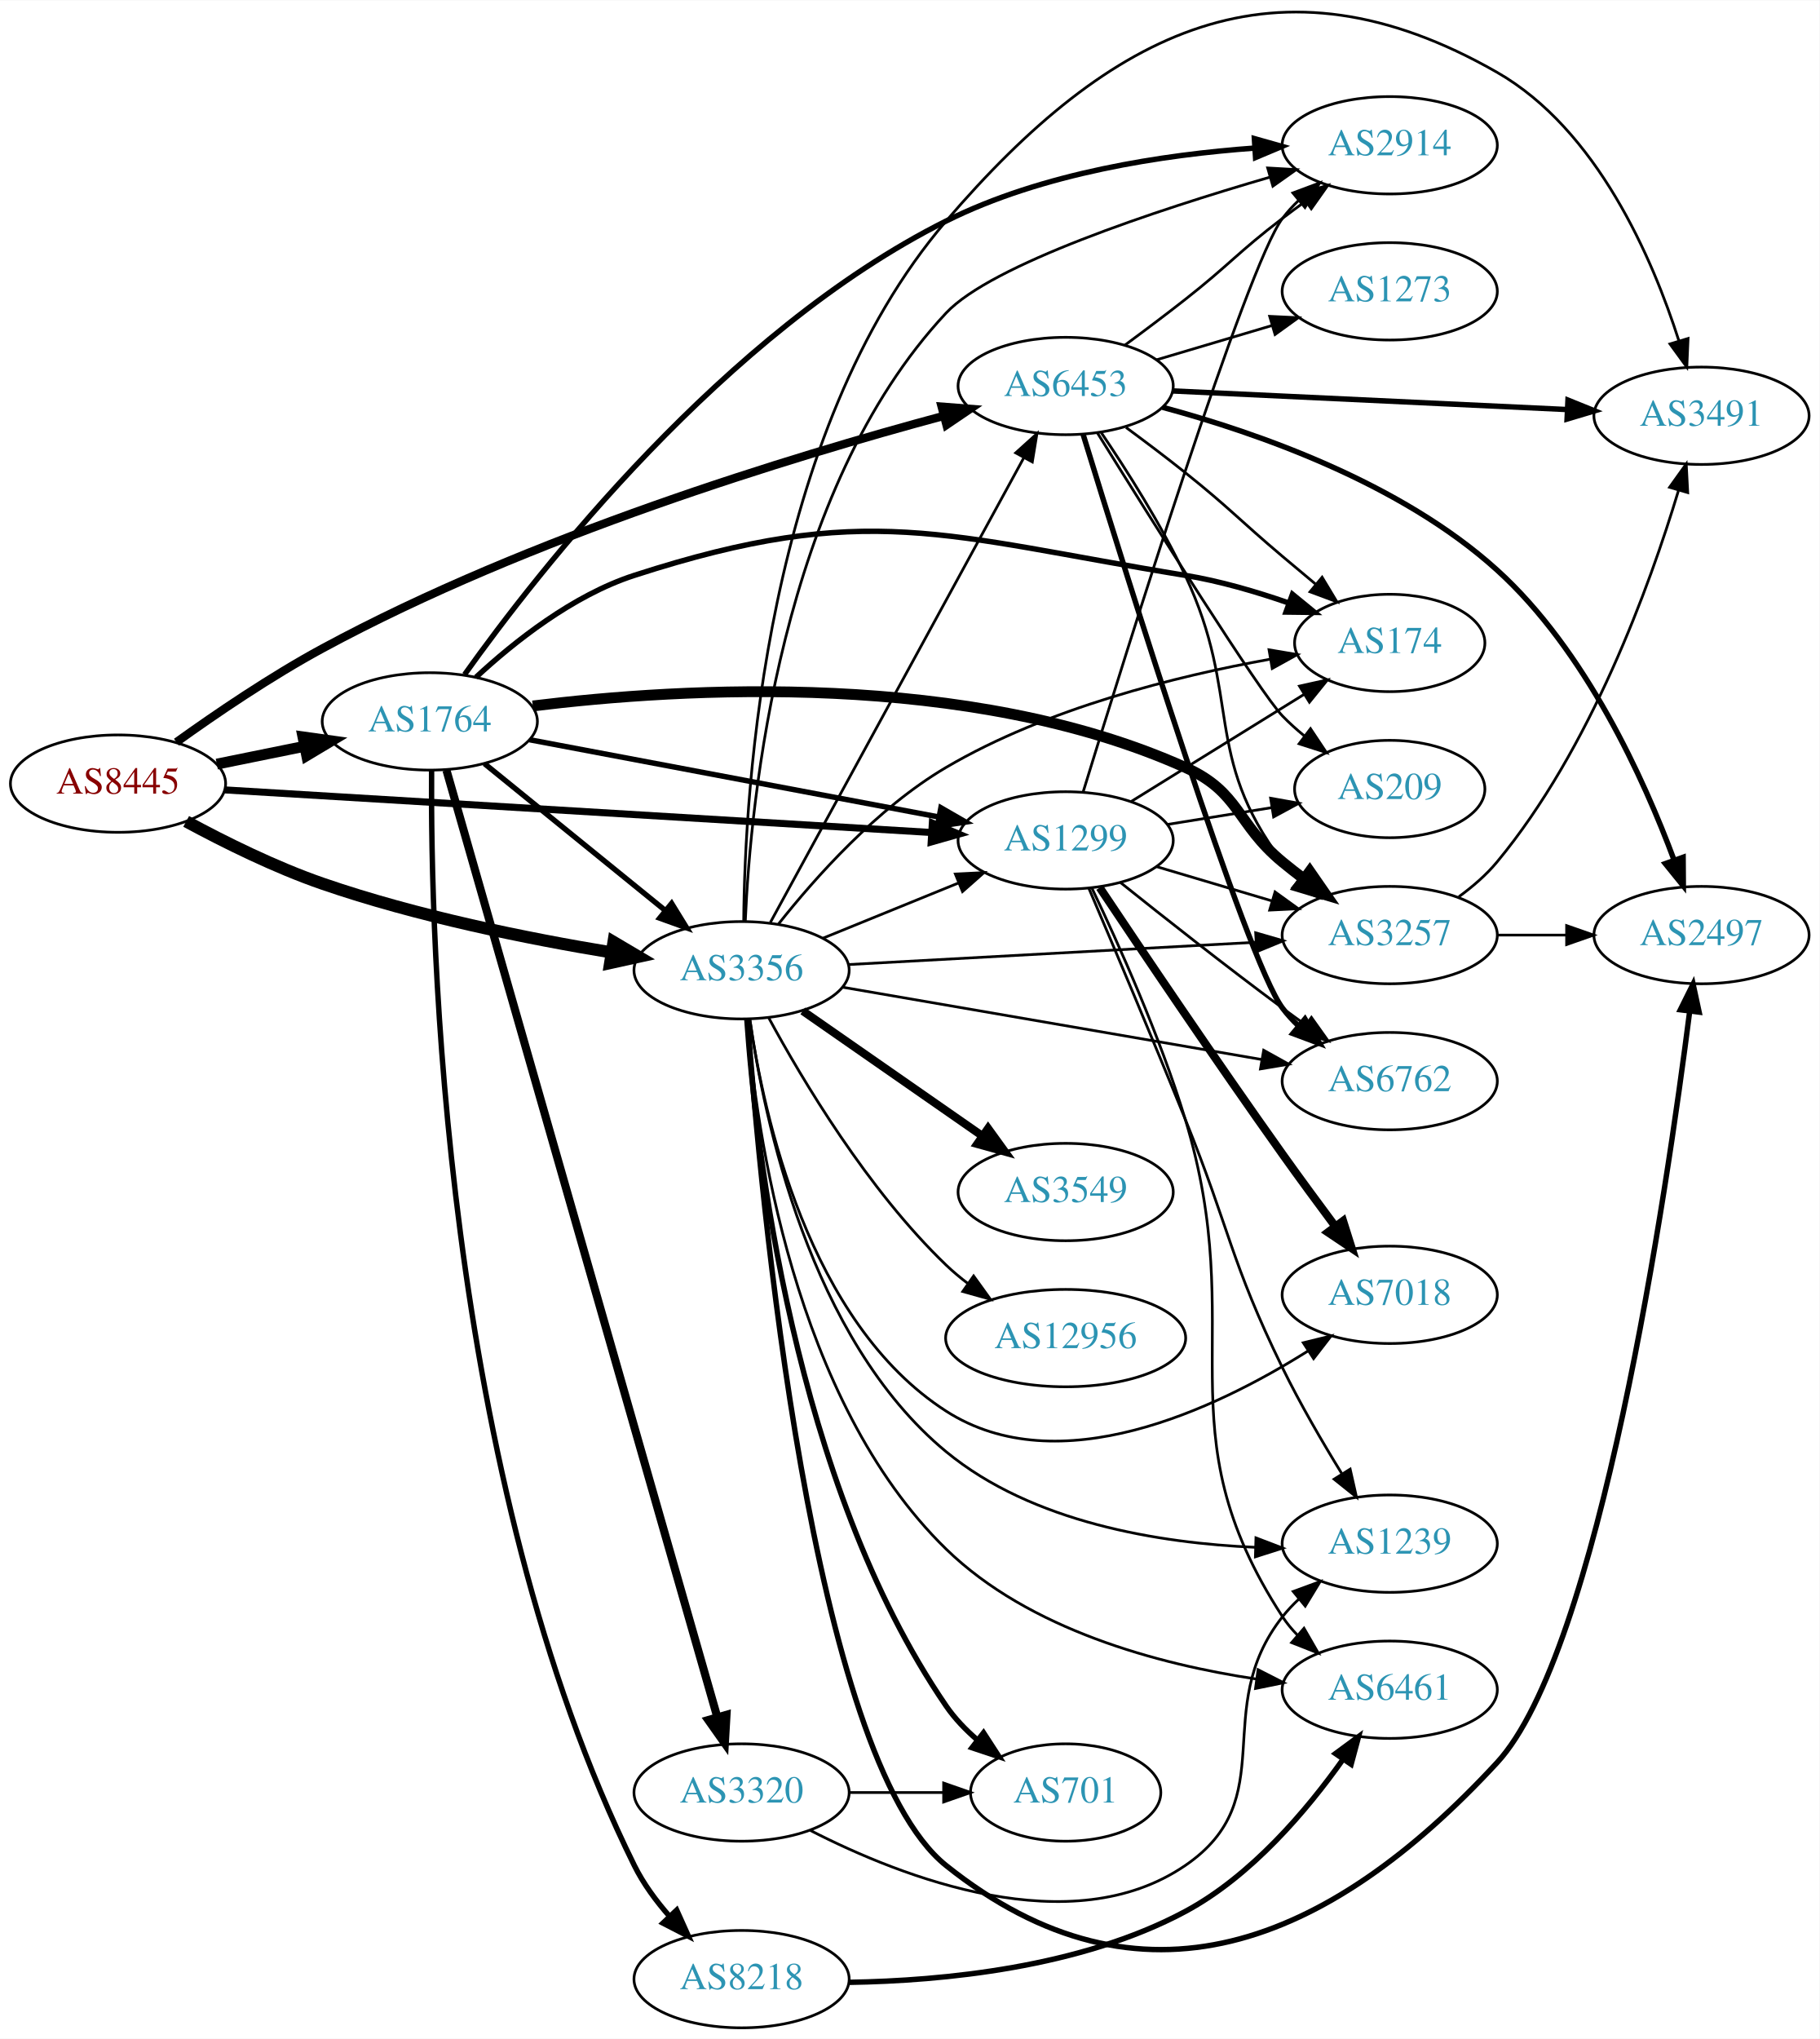
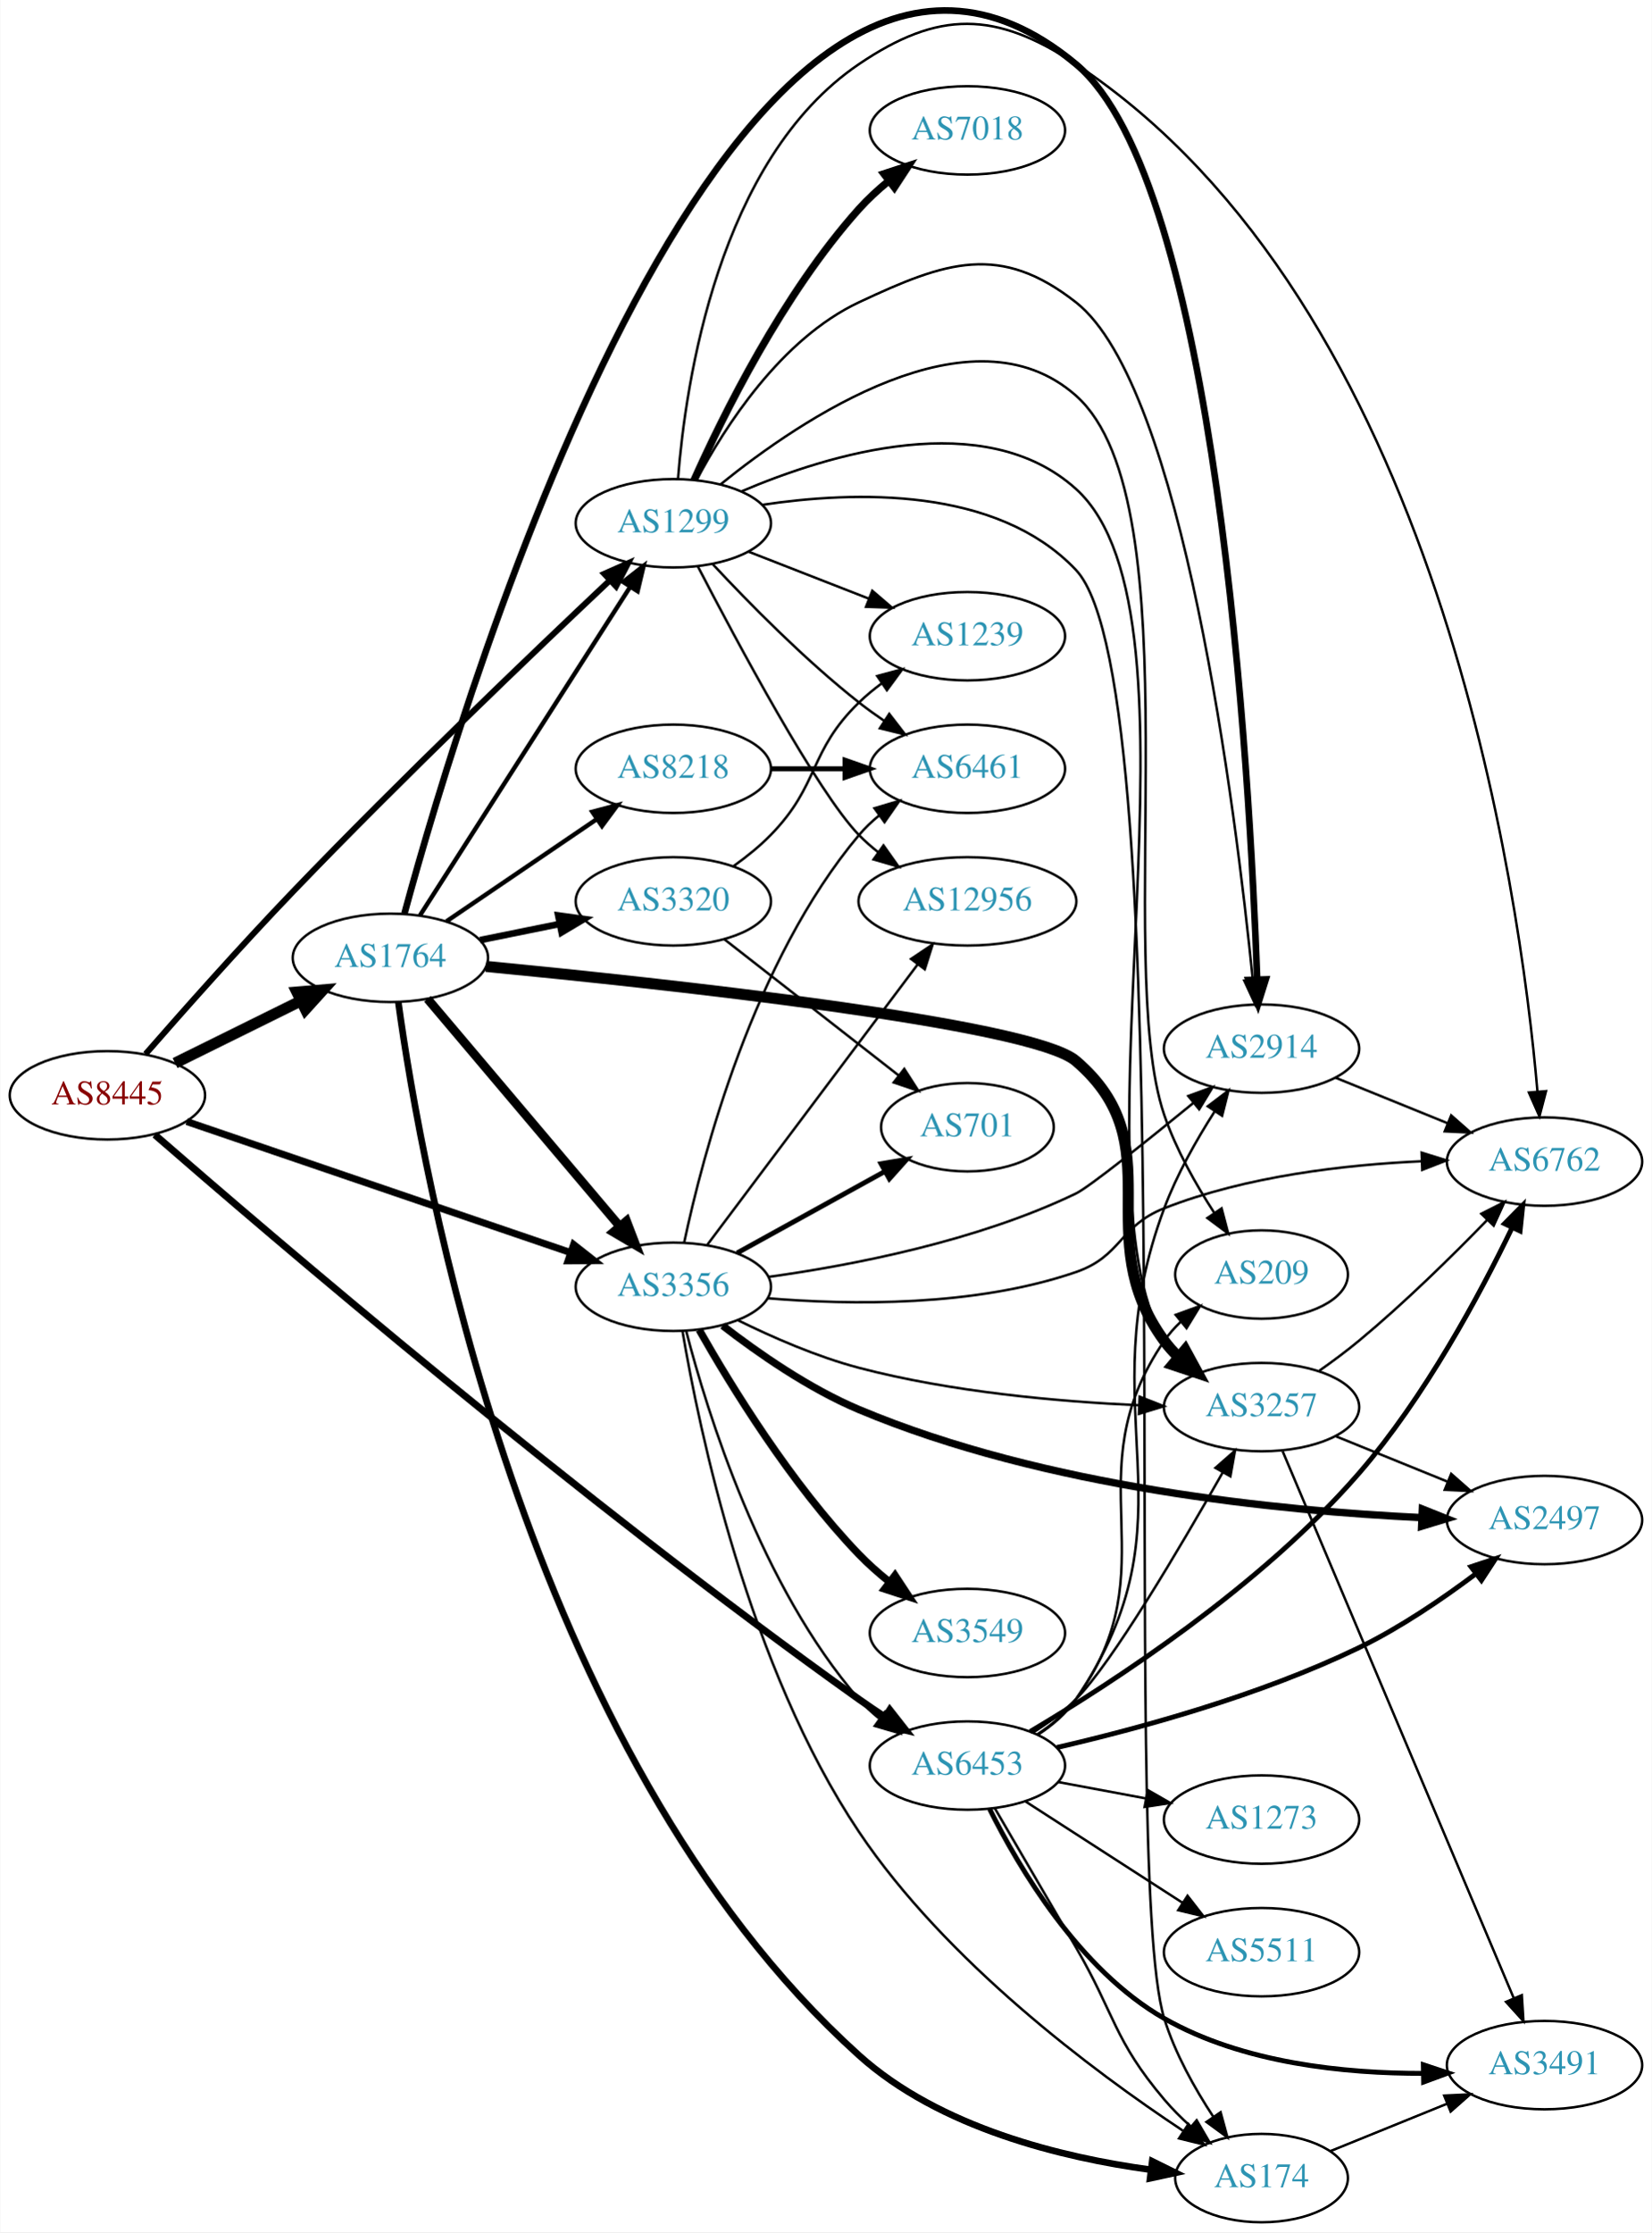
- <svg xmlns="http://www.w3.org/2000/svg" xmlns:xlink="http://www.w3.org/1999/xlink" width="673pt" height="754pt" viewBox="0.00 0.00 672.86 753.59">
-   <g id="graph0" class="graph" transform="scale(1 1) rotate(0) translate(4 749.588)">
-     <polygon fill="white" stroke="none" points="-4,4 -4,-749.588 668.857,-749.588 668.857,4 -4,4" />
+ <svg xmlns="http://www.w3.org/2000/svg" xmlns:xlink="http://www.w3.org/1999/xlink" width="673pt" height="909pt" viewBox="0.00 0.00 672.86 909.11">
+   <g id="graph0" class="graph" transform="scale(1 1) rotate(0) translate(4 905.108)">
+     <polygon fill="white" stroke="none" points="-4,4 -4,-905.108 668.857,-905.108 668.857,4 -4,4" />
    <g id="node1" class="node">
      <g id="a_node1">
        <a xlink:href="/asn/8445" xlink:title="AS8445 ~ SALZBURG-AG-AS [AT]">
-           <ellipse fill="#ffffff" stroke="black" cx="39.647" cy="-460" rx="39.794" ry="18" />
-           <text text-anchor="middle" x="39.647" y="-456.3" font-family="Times,serif" font-size="14.00" fill="#880000">AS8445</text>
+           <ellipse fill="#ffffff" stroke="black" cx="39.647" cy="-459" rx="39.794" ry="18" />
+           <text text-anchor="middle" x="39.647" y="-455.3" font-family="Times,serif" font-size="14.00" fill="#880000">AS8445</text>
        </a>
      </g>
    </g>
    <g id="node2" class="node">
      <g id="a_node2">
        <a xlink:href="/asn/1299" xlink:title="AS1299 ~ Telia Carrier [EU]">
-           <ellipse fill="#ffffff" stroke="black" cx="390.075" cy="-439" rx="39.794" ry="18" />
-           <text text-anchor="middle" x="390.075" y="-435.3" font-family="Times,serif" font-size="14.00" fill="#2c94b3">AS1299</text>
+           <ellipse fill="#ffffff" stroke="black" cx="270.232" cy="-692" rx="39.794" ry="18" />
+           <text text-anchor="middle" x="270.232" y="-688.3" font-family="Times,serif" font-size="14.00" fill="#2c94b3">AS1299</text>
        </a>
      </g>
    </g>
    <g id="edge1" class="edge">
-       <path fill="none" stroke="black" stroke-width="2.605" d="M79.266,-457.672C143.055,-453.828 270.317,-446.158 340.248,-441.943" />
-       <polygon fill="black" stroke="black" stroke-width="2.605" points="340.777,-445.417 350.549,-441.322 340.356,-438.43 340.777,-445.417" />
+       <path fill="none" stroke="black" stroke-width="2.455" d="M55.202,-475.829C70.022,-492.808 93.809,-519.64 115.293,-542 159.623,-588.139 213.631,-639.765 244.464,-668.828" />
+       <polygon fill="black" stroke="black" stroke-width="2.455" points="242.102,-671.411 251.784,-675.714 246.898,-666.313 242.102,-671.411" />
    </g>
    <g id="node3" class="node">
      <g id="a_node3">
        <a xlink:href="/asn/1764" xlink:title="AS1764 ~ NEXTLAYER-AS [AT]">
-           <ellipse fill="#ffffff" stroke="black" cx="154.939" cy="-483" rx="39.794" ry="18" />
-           <text text-anchor="middle" x="154.939" y="-479.3" font-family="Times,serif" font-size="14.00" fill="#2c94b3">AS1764</text>
+           <ellipse fill="#ffffff" stroke="black" cx="154.939" cy="-515" rx="39.794" ry="18" />
+           <text text-anchor="middle" x="154.939" y="-511.3" font-family="Times,serif" font-size="14.00" fill="#2c94b3">AS1764</text>
        </a>
      </g>
    </g>
    <g id="edge2" class="edge">
-       <path fill="none" stroke="black" stroke-width="4.026" d="M76.182,-467.214C86.411,-469.291 97.711,-471.585 108.454,-473.766" />
-       <polygon fill="black" stroke="black" stroke-width="4.026" points="108.029,-477.274 118.53,-475.811 109.431,-470.369 108.029,-477.274" />
+       <path fill="none" stroke="black" stroke-width="4.5" d="M67.209,-472.13C82.407,-479.642 101.677,-489.167 118.191,-497.33" />
+       <polygon fill="black" stroke="black" stroke-width="4.5" points="116.834,-501.051 127.544,-501.953 120.324,-493.992 116.834,-501.051" />
    </g>
    <g id="node4" class="node">
      <g id="a_node4">
        <a xlink:href="/asn/3356" xlink:title="AS3356 ~ Level 3 Parent, LLC [US]">
-           <ellipse fill="#ffffff" stroke="black" cx="270.232" cy="-391" rx="39.794" ry="18" />
-           <text text-anchor="middle" x="270.232" y="-387.3" font-family="Times,serif" font-size="14.00" fill="#2c94b3">AS3356</text>
+           <ellipse fill="#ffffff" stroke="black" cx="270.232" cy="-381" rx="39.794" ry="18" />
+           <text text-anchor="middle" x="270.232" y="-377.3" font-family="Times,serif" font-size="14.00" fill="#2c94b3">AS3356</text>
        </a>
      </g>
    </g>
    <g id="edge3" class="edge">
-       <path fill="none" stroke="black" stroke-width="4.5" d="M64.845,-446.033C79.132,-438.294 97.793,-429.044 115.293,-423 150.18,-410.95 191.159,-402.702 222.062,-397.601" />
-       <polygon fill="black" stroke="black" stroke-width="4.5" points="222.88,-401.458 232.133,-395.991 221.637,-393.682 222.88,-401.458" />
+       <path fill="none" stroke="black" stroke-width="2.864" d="M71.951,-448.318C112.533,-434.47 183.402,-410.288 228.238,-394.988" />
+       <polygon fill="black" stroke="black" stroke-width="2.864" points="229.606,-398.22 237.94,-391.678 227.345,-391.595 229.606,-398.22" />
    </g>
    <g id="node5" class="node">
      <g id="a_node5">
        <a xlink:href="/asn/6453" xlink:title="AS6453 ~ TATA COMMUNICATIONS (AMERICA) INC [US]">
-           <ellipse fill="#ffffff" stroke="black" cx="390.075" cy="-607" rx="39.794" ry="18" />
-           <text text-anchor="middle" x="390.075" y="-603.3" font-family="Times,serif" font-size="14.00" fill="#2c94b3">AS6453</text>
+           <ellipse fill="#ffffff" stroke="black" cx="390.075" cy="-186" rx="39.794" ry="18" />
+           <text text-anchor="middle" x="390.075" y="-182.3" font-family="Times,serif" font-size="14.00" fill="#2c94b3">AS6453</text>
        </a>
      </g>
    </g>
    <g id="edge4" class="edge">
-       <path fill="none" stroke="black" stroke-width="3.079" d="M61.222,-475.319C75.856,-485.827 96.225,-499.681 115.293,-510 191.697,-551.346 289.256,-580.973 344.896,-595.928" />
-       <polygon fill="black" stroke="black" stroke-width="3.079" points="344.22,-599.37 354.783,-598.55 346.014,-592.604 344.22,-599.37" />
+       <path fill="none" stroke="black" stroke-width="2.864" d="M58.967,-442.936C105.477,-402.448 232.48,-293.699 345.879,-213 349.283,-210.577 352.903,-208.129 356.542,-205.747" />
+       <polygon fill="black" stroke="black" stroke-width="2.864" points="358.437,-208.69 364.976,-200.354 354.665,-202.792 358.437,-208.69" />
    </g>
    <g id="node6" class="node">
      <g id="a_node6">
-         <a xlink:href="/asn/3257" xlink:title="AS3257 ~ GTT [DE]">
-           <ellipse fill="#ffffff" stroke="black" cx="509.918" cy="-404" rx="39.794" ry="18" />
-           <text text-anchor="middle" x="509.918" y="-400.3" font-family="Times,serif" font-size="14.00" fill="#2c94b3">AS3257</text>
+         <a xlink:href="/asn/6762" xlink:title="AS6762 ~ TELECOM ITALIA SPARKLE S.p.A. [IT]">
+           <ellipse fill="#ffffff" stroke="black" cx="625.21" cy="-432" rx="39.794" ry="18" />
+           <text text-anchor="middle" x="625.21" y="-428.3" font-family="Times,serif" font-size="14.00" fill="#2c94b3">AS6762</text>
        </a>
      </g>
    </g>
    <g id="edge5" class="edge">
-       <path fill="none" stroke="black" d="M423.588,-429.343C436.745,-425.436 452.117,-420.87 466.161,-416.699" />
-       <polygon fill="black" stroke="black" points="467.512,-419.949 476.102,-413.747 465.519,-413.239 467.512,-419.949" />
+       <path fill="none" stroke="black" d="M272.144,-710.173C275.194,-749.086 288.435,-840.079 345.879,-879 378.402,-901.036 401.507,-900.677 434.271,-879 581.995,-781.264 615.176,-542.941 622.328,-460.567" />
+       <polygon fill="black" stroke="black" points="625.829,-460.69 623.141,-450.441 618.851,-460.129 625.829,-460.69" />
    </g>
    <g id="node7" class="node">
      <g id="a_node7">
-         <a xlink:href="/asn/2914" xlink:title="AS2914 ~ NTT America, Inc. [US]">
-           <ellipse fill="#ffffff" stroke="black" cx="509.918" cy="-696" rx="39.794" ry="18" />
-           <text text-anchor="middle" x="509.918" y="-692.3" font-family="Times,serif" font-size="14.00" fill="#2c94b3">AS2914</text>
+         <a xlink:href="/asn/7018" xlink:title="AS7018 ~ AT&amp;T Services, Inc. [US]">
+           <ellipse fill="#ffffff" stroke="black" cx="390.075" cy="-852" rx="39.794" ry="18" />
+           <text text-anchor="middle" x="390.075" y="-848.3" font-family="Times,serif" font-size="14.00" fill="#2c94b3">AS7018</text>
        </a>
      </g>
    </g>
    <g id="edge6" class="edge">
-       <path fill="none" stroke="black" d="M396.534,-456.895C412.18,-507.869 456.919,-651.3 470.271,-669 472.027,-671.328 474.043,-673.53 476.212,-675.598" />
-       <polygon fill="black" stroke="black" points="474.096,-678.39 484.023,-682.091 478.57,-673.007 474.096,-678.39" />
+       <path fill="none" stroke="black" stroke-width="3" d="M278.699,-709.592C290.358,-735.694 314.808,-785.321 345.879,-820 349.446,-823.982 353.58,-827.784 357.848,-831.287" />
+       <polygon fill="black" stroke="black" stroke-width="3" points="356.043,-834.313 366.107,-837.625 360.304,-828.76 356.043,-834.313" />
    </g>
    <g id="node8" class="node">
      <g id="a_node8">
-         <a xlink:href="/asn/7018" xlink:title="AS7018 ~ AT&amp;T Services, Inc. [US]">
-           <ellipse fill="#ffffff" stroke="black" cx="509.918" cy="-271" rx="39.794" ry="18" />
-           <text text-anchor="middle" x="509.918" y="-267.3" font-family="Times,serif" font-size="14.00" fill="#2c94b3">AS7018</text>
+         <a xlink:href="/asn/1239" xlink:title="AS1239 ~ Sprint [US]">
+           <ellipse fill="#ffffff" stroke="black" cx="390.075" cy="-646" rx="39.794" ry="18" />
+           <text text-anchor="middle" x="390.075" y="-642.3" font-family="Times,serif" font-size="14.00" fill="#2c94b3">AS1239</text>
        </a>
      </g>
    </g>
    <g id="edge7" class="edge">
-       <path fill="none" stroke="black" stroke-width="3" d="M402.668,-421.556C417.911,-398.726 445.65,-357.555 470.271,-323 476.537,-314.206 483.538,-304.695 489.842,-296.241" />
-       <polygon fill="black" stroke="black" stroke-width="3" points="492.667,-298.308 495.86,-288.206 487.064,-294.112 492.667,-298.308" />
+       <path fill="none" stroke="black" d="M300.969,-680.392C315.763,-674.618 333.84,-667.561 349.762,-661.346" />
+       <polygon fill="black" stroke="black" points="351.305,-664.501 359.348,-657.604 348.76,-657.98 351.305,-664.501" />
    </g>
    <g id="node9" class="node">
      <g id="a_node9">
-         <a xlink:href="/asn/1239" xlink:title="AS1239 ~ Sprint [US]">
-           <ellipse fill="#ffffff" stroke="black" cx="509.918" cy="-179" rx="39.794" ry="18" />
-           <text text-anchor="middle" x="509.918" y="-175.3" font-family="Times,serif" font-size="14.00" fill="#2c94b3">AS1239</text>
+         <a xlink:href="/asn/2914" xlink:title="AS2914 ~ NTT America, Inc. [US]">
+           <ellipse fill="#ffffff" stroke="black" cx="509.918" cy="-478" rx="39.794" ry="18" />
+           <text text-anchor="middle" x="509.918" y="-474.3" font-family="Times,serif" font-size="14.00" fill="#2c94b3">AS2914</text>
        </a>
      </g>
    </g>
    <g id="edge8" class="edge">
-       <path fill="none" stroke="black" d="M398.697,-421.191C407.432,-400.699 422.108,-366.012 434.271,-336 450.763,-295.307 450.987,-283.447 470.271,-244 476.732,-230.784 484.94,-216.685 492.129,-205.008" />
-       <polygon fill="black" stroke="black" points="495.287,-206.56 497.623,-196.225 489.352,-202.847 495.287,-206.56" />
+       <path fill="none" stroke="black" d="M279.661,-709.538C291.178,-731.216 314.093,-767.067 345.879,-782 381.436,-798.704 403.357,-806.242 434.271,-782 477.909,-747.781 499.41,-574.922 506.337,-506.217" />
+       <polygon fill="black" stroke="black" points="509.834,-506.414 507.324,-496.121 502.867,-505.733 509.834,-506.414" />
    </g>
    <g id="node10" class="node">
      <g id="a_node10">
-         <a xlink:href="/asn/6461" xlink:title="AS6461 ~ Zayo Bandwidth [US]">
-           <ellipse fill="#ffffff" stroke="black" cx="509.918" cy="-125" rx="39.794" ry="18" />
-           <text text-anchor="middle" x="509.918" y="-121.3" font-family="Times,serif" font-size="14.00" fill="#2c94b3">AS6461</text>
+         <a xlink:href="/asn/12956" xlink:title="AS12956 ~ TELXIUS [ES]">
+           <ellipse fill="#ffffff" stroke="black" cx="390.075" cy="-538" rx="44.393" ry="18" />
+           <text text-anchor="middle" x="390.075" y="-534.3" font-family="Times,serif" font-size="14.00" fill="#2c94b3">AS12956</text>
        </a>
      </g>
    </g>
    <g id="edge9" class="edge">
-       <path fill="none" stroke="black" d="M399.866,-421.179C409.525,-400.963 424.908,-366.797 434.271,-336 458.51,-256.275 424.808,-221.833 470.271,-152 471.862,-149.556 473.758,-147.27 475.845,-145.144" />
-       <polygon fill="black" stroke="black" points="478.213,-147.724 483.501,-138.542 473.642,-142.422 478.213,-147.724" />
+       <path fill="none" stroke="black" d="M280.18,-674.501C296.024,-643.935 328.935,-582.413 345.879,-565 348.296,-562.516 350.985,-560.16 353.806,-557.951" />
+       <polygon fill="black" stroke="black" points="355.871,-560.778 361.992,-552.13 351.814,-555.073 355.871,-560.778" />
    </g>
    <g id="node11" class="node">
      <g id="a_node11">
-         <a xlink:href="/asn/6762" xlink:title="AS6762 ~ TELECOM ITALIA SPARKLE S.p.A. [IT]">
-           <ellipse fill="#ffffff" stroke="black" cx="509.918" cy="-350" rx="39.794" ry="18" />
-           <text text-anchor="middle" x="509.918" y="-346.3" font-family="Times,serif" font-size="14.00" fill="#2c94b3">AS6762</text>
+         <a xlink:href="/asn/174" xlink:title="AS174 ~ Cogent Communications [US]">
+           <ellipse fill="#ffffff" stroke="black" cx="509.918" cy="-18" rx="35.194" ry="18" />
+           <text text-anchor="middle" x="509.918" y="-14.3" font-family="Times,serif" font-size="14.00" fill="#2c94b3">AS174</text>
        </a>
      </g>
    </g>
    <g id="edge10" class="edge">
-       <path fill="none" stroke="black" d="M410.375,-423.414C426.273,-410.692 449.496,-392.371 470.271,-377 473.053,-374.942 475.97,-372.827 478.902,-370.73" />
-       <polygon fill="black" stroke="black" points="480.959,-373.562 487.104,-364.932 476.918,-367.847 480.959,-373.562" />
+       <path fill="none" stroke="black" d="M306.479,-699.502C343.918,-705.184 402.049,-707.047 434.271,-673 479.416,-625.298 450.945,-145.77 470.271,-83 474.642,-68.802 482.7,-54.456 490.331,-42.866" />
+       <polygon fill="black" stroke="black" points="493.239,-44.814 496.015,-34.59 487.469,-40.851 493.239,-44.814" />
    </g>
    <g id="node12" class="node">
      <g id="a_node12">
-         <a xlink:href="/asn/174" xlink:title="AS174 ~ Cogent Communications [US]">
-           <ellipse fill="#ffffff" stroke="black" cx="509.918" cy="-512" rx="35.194" ry="18" />
-           <text text-anchor="middle" x="509.918" y="-508.3" font-family="Times,serif" font-size="14.00" fill="#2c94b3">AS174</text>
+         <a xlink:href="/asn/6461" xlink:title="AS6461 ~ Zayo Bandwidth [US]">
+           <ellipse fill="#ffffff" stroke="black" cx="390.075" cy="-592" rx="39.794" ry="18" />
+           <text text-anchor="middle" x="390.075" y="-588.3" font-family="Times,serif" font-size="14.00" fill="#2c94b3">AS6461</text>
        </a>
      </g>
    </g>
    <g id="edge11" class="edge">
-       <path fill="none" stroke="black" d="M414.357,-453.422C432.621,-464.737 458.205,-480.585 478.156,-492.944" />
-       <polygon fill="black" stroke="black" points="476.535,-496.057 486.88,-498.348 480.222,-490.107 476.535,-496.057" />
+       <path fill="none" stroke="black" d="M286.33,-675.288C300.795,-659.765 323.652,-636.481 345.879,-619 349.163,-616.417 352.707,-613.867 356.302,-611.427" />
+       <polygon fill="black" stroke="black" points="358.217,-614.357 364.687,-605.967 354.397,-608.491 358.217,-614.357" />
    </g>
    <g id="node13" class="node">
      <g id="a_node13">
-         <a xlink:href="/asn/209" xlink:title="AS209 ~ CenturyLink Communications, LLC [US]">
-           <ellipse fill="#ffffff" stroke="black" cx="509.918" cy="-458" rx="35.194" ry="18" />
-           <text text-anchor="middle" x="509.918" y="-454.3" font-family="Times,serif" font-size="14.00" fill="#2c94b3">AS209</text>
+         <a xlink:href="/asn/3257" xlink:title="AS3257 ~ GTT [DE]">
+           <ellipse fill="#ffffff" stroke="black" cx="509.918" cy="-332" rx="39.794" ry="18" />
+           <text text-anchor="middle" x="509.918" y="-328.3" font-family="Times,serif" font-size="14.00" fill="#2c94b3">AS3257</text>
        </a>
      </g>
    </g>
    <g id="edge12" class="edge">
-       <path fill="none" stroke="black" d="M427.715,-444.908C439.977,-446.885 453.749,-449.105 466.419,-451.148" />
-       <polygon fill="black" stroke="black" points="465.865,-454.604 476.295,-452.74 466.979,-447.693 465.865,-454.604" />
-     </g>
-     <g id="edge17" class="edge">
-       <path fill="none" stroke="black" stroke-width="2" d="M191.856,-476.221C232.5,-468.551 298.804,-456.037 343.171,-447.663" />
-       <polygon fill="black" stroke="black" stroke-width="2" points="343.94,-451.08 353.118,-445.786 342.642,-444.202 343.94,-451.08" />
-     </g>
-     <g id="edge19" class="edge">
-       <path fill="none" stroke="black" stroke-width="2" d="M175.158,-467.393C193.55,-452.458 221.469,-429.786 242.12,-413.017" />
-       <polygon fill="black" stroke="black" stroke-width="2" points="244.363,-415.704 249.92,-406.683 239.95,-410.27 244.363,-415.704" />
-     </g>
-     <g id="edge15" class="edge">
-       <path fill="none" stroke="black" stroke-width="4" d="M193.025,-488.714C248.292,-495.517 354.325,-501.872 434.271,-466 454.631,-456.865 453.068,-445.214 470.271,-431 472.795,-428.915 475.473,-426.822 478.197,-424.775" />
-       <polygon fill="black" stroke="black" stroke-width="4" points="480.357,-427.532 486.392,-418.824 476.244,-421.868 480.357,-427.532" />
-     </g>
-     <g id="edge13" class="edge">
-       <path fill="none" stroke="black" stroke-width="2" d="M167.81,-500.337C194.621,-537.966 263.949,-627.028 345.879,-668 381.495,-685.811 426.359,-692.542 460.004,-694.971" />
-       <polygon fill="black" stroke="black" stroke-width="2" points="459.866,-698.469 470.063,-695.594 460.299,-691.482 459.866,-698.469" />
-     </g>
-     <g id="edge18" class="edge">
-       <path fill="none" stroke="black" stroke-width="2" d="M171.995,-499.306C186.056,-512.34 207.76,-529.609 230.586,-537 316.711,-564.886 344.924,-551.564 434.271,-537 447.022,-534.921 460.535,-530.969 472.508,-526.81" />
-       <polygon fill="black" stroke="black" stroke-width="2" points="473.95,-530.01 482.152,-523.305 471.558,-523.431 473.95,-530.01" />
+       <path fill="none" stroke="black" d="M297.862,-704.926C333.641,-720.2 397.03,-739.577 434.271,-706 491.848,-654.087 430.934,-425.804 470.271,-359 471.751,-356.487 473.567,-354.151 475.597,-351.991" />
+       <polygon fill="black" stroke="black" points="477.969,-354.566 483.148,-345.324 473.335,-349.319 477.969,-354.566" />
    </g>
    <g id="node14" class="node">
      <g id="a_node14">
-         <a xlink:href="/asn/8218" xlink:title="AS8218 ~ legacy Neotelecoms [FR]">
-           <ellipse fill="#ffffff" stroke="black" cx="270.232" cy="-18" rx="39.794" ry="18" />
-           <text text-anchor="middle" x="270.232" y="-14.3" font-family="Times,serif" font-size="14.00" fill="#2c94b3">AS8218</text>
-         </a>
-       </g>
-     </g>
-     <g id="edge14" class="edge">
-       <path fill="none" stroke="black" stroke-width="2" d="M155.601,-464.985C155.17,-404.392 159.515,-203.717 230.586,-60 233.908,-53.283 238.639,-46.869 243.658,-41.166" />
-       <polygon fill="black" stroke="black" stroke-width="2" points="246.237,-43.533 250.575,-33.867 241.156,-38.718 246.237,-43.533" />
+         <a xlink:href="/asn/209" xlink:title="AS209 ~ CenturyLink Communications, LLC [US]">
+           <ellipse fill="#ffffff" stroke="black" cx="509.918" cy="-386" rx="35.194" ry="18" />
+           <text text-anchor="middle" x="509.918" y="-382.3" font-family="Times,serif" font-size="14.00" fill="#2c94b3">AS209</text>
+         </a>
+       </g>
+     </g>
+     <g id="edge13" class="edge">
+       <path fill="none" stroke="black" d="M289.465,-707.835C322.297,-734.395 391.88,-781.501 434.271,-744 483.405,-700.534 449.055,-513.075 470.271,-451 475.076,-436.942 483.183,-422.613 490.736,-410.998" />
+       <polygon fill="black" stroke="black" points="493.646,-412.942 496.339,-402.695 487.844,-409.026 493.646,-412.942" />
+     </g>
+     <g id="edge20" class="edge">
+       <path fill="none" stroke="black" stroke-width="1.8" d="M167.009,-532.294C186.976,-563.488 229.121,-629.333 252.581,-665.985" />
+       <polygon fill="black" stroke="black" stroke-width="1.8" points="249.779,-668.1 258.118,-674.636 255.675,-664.327 249.779,-668.1" />
+     </g>
+     <g id="edge18" class="edge">
+       <path fill="none" stroke="black" stroke-width="3.6" d="M170.059,-498.3C189.734,-475.029 225.538,-432.681 248.316,-405.739" />
+       <polygon fill="black" stroke="black" stroke-width="3.6" points="251.151,-407.807 254.935,-397.911 245.806,-403.287 251.151,-407.807" />
+     </g>
+     <g id="edge15" class="edge">
+       <path fill="none" stroke="black" stroke-width="2.7" d="M160.655,-532.974C184.452,-620.599 295.692,-994.163 434.271,-879 491.736,-831.245 505.184,-589.741 508.136,-506.359" />
+       <polygon fill="black" stroke="black" stroke-width="2.7" points="511.642,-506.226 508.473,-496.116 504.646,-505.996 511.642,-506.226" />
+     </g>
+     <g id="edge16" class="edge">
+       <path fill="none" stroke="black" stroke-width="2.7" d="M158.161,-496.973C167.407,-429.761 208.993,-191.313 345.879,-68 378.713,-38.422 428.686,-26.337 464.649,-21.402" />
+       <polygon fill="black" stroke="black" stroke-width="2.7" points="465.365,-24.84 474.86,-20.14 464.506,-17.893 465.365,-24.84" />
+     </g>
+     <g id="edge17" class="edge">
+       <path fill="none" stroke="black" stroke-width="4.5" d="M193.838,-511.513C265.705,-504.58 416.256,-488.401 434.271,-473 474.657,-438.473 438.821,-401.825 470.271,-359 471.997,-356.65 473.991,-354.431 476.145,-352.352" />
+       <polygon fill="black" stroke="black" stroke-width="4.5" points="478.787,-355.276 483.928,-345.838 473.732,-349.237 478.787,-355.276" />
    </g>
    <g id="node15" class="node">
      <g id="a_node15">
-         <a xlink:href="/asn/3320" xlink:title="AS3320 ~ DTAG [DE]">
-           <ellipse fill="#ffffff" stroke="black" cx="270.232" cy="-87" rx="39.794" ry="18" />
-           <text text-anchor="middle" x="270.232" y="-83.3" font-family="Times,serif" font-size="14.00" fill="#2c94b3">AS3320</text>
-         </a>
-       </g>
-     </g>
-     <g id="edge16" class="edge">
-       <path fill="none" stroke="black" stroke-width="3" d="M161.102,-464.956C179.128,-401.949 239.358,-191.423 261.218,-115.013" />
-       <polygon fill="black" stroke="black" stroke-width="3" points="264.654,-115.727 264.04,-105.15 257.924,-113.802 264.654,-115.727" />
-     </g>
-     <g id="edge27" class="edge">
-       <path fill="none" stroke="black" d="M300.362,-402.865C315.517,-409.038 334.241,-416.665 350.576,-423.318" />
-       <polygon fill="black" stroke="black" points="349.291,-426.574 359.872,-427.105 351.931,-420.091 349.291,-426.574" />
-     </g>
-     <g id="edge36" class="edge">
-       <path fill="none" stroke="black" d="M280.876,-408.676C301.557,-446.584 350.27,-535.873 374.649,-580.559" />
-       <polygon fill="black" stroke="black" points="371.602,-582.28 379.463,-589.383 377.747,-578.928 371.602,-582.28" />
-     </g>
-     <g id="edge35" class="edge">
-       <path fill="none" stroke="black" d="M309.685,-393.103C350.762,-395.35 415.963,-398.916 460.508,-401.352" />
-       <polygon fill="black" stroke="black" points="460.344,-404.848 470.52,-401.9 460.727,-397.859 460.344,-404.848" />
-     </g>
-     <g id="edge26" class="edge">
-       <path fill="none" stroke="black" d="M271.616,-409.198C273.527,-453.564 284.482,-568.453 345.879,-634 362.601,-651.852 423.144,-671.863 465.543,-684.199" />
-       <polygon fill="black" stroke="black" points="464.78,-687.621 475.358,-687.013 466.71,-680.892 464.78,-687.621" />
-     </g>
-     <g id="edge34" class="edge">
-       <path fill="none" stroke="black" d="M273.266,-372.96C278.312,-337.803 294.934,-260.703 345.879,-228 387.488,-201.29 445.165,-228.545 479.594,-250.181" />
-       <polygon fill="black" stroke="black" points="477.947,-253.286 488.238,-255.804 481.764,-247.418 477.947,-253.286" />
-     </g>
-     <g id="edge28" class="edge">
-       <path fill="none" stroke="black" d="M273.301,-372.859C278.457,-336.511 295.338,-254.683 345.879,-213 377.754,-186.711 424.842,-179.177 460.229,-177.651" />
-       <polygon fill="black" stroke="black" points="460.444,-181.147 470.34,-177.363 460.245,-174.149 460.444,-181.147" />
-     </g>
-     <g id="edge24" class="edge">
-       <path fill="none" stroke="black" d="M272.266,-372.946C275.579,-332.13 289.349,-232.031 345.879,-177 376.59,-147.104 424.461,-134.389 460.401,-128.985" />
-       <polygon fill="black" stroke="black" points="461.23,-132.404 470.667,-127.589 460.287,-125.468 461.23,-132.404" />
-     </g>
-     <g id="edge29" class="edge">
-       <path fill="none" stroke="black" d="M307.59,-384.728C349.18,-377.554 417.364,-365.793 462.693,-357.974" />
-       <polygon fill="black" stroke="black" points="463.304,-361.42 472.564,-356.271 462.114,-354.522 463.304,-361.42" />
-     </g>
-     <g id="edge30" class="edge">
-       <path fill="none" stroke="black" d="M283.908,-408.128C297.43,-425.212 320.38,-451.013 345.879,-466 383.103,-487.879 431.253,-499.792 465.555,-505.974" />
-       <polygon fill="black" stroke="black" points="465.282,-509.478 475.729,-507.714 466.462,-502.579 465.282,-509.478" />
+         <a xlink:href="/asn/8218" xlink:title="AS8218 ~ legacy Neotelecoms [FR]">
+           <ellipse fill="#ffffff" stroke="black" cx="270.232" cy="-592" rx="39.794" ry="18" />
+           <text text-anchor="middle" x="270.232" y="-588.3" font-family="Times,serif" font-size="14.00" fill="#2c94b3">AS8218</text>
+         </a>
+       </g>
+     </g>
+     <g id="edge14" class="edge">
+       <path fill="none" stroke="black" stroke-width="1.8" d="M177.783,-529.846C195.181,-541.67 219.728,-558.354 239.011,-571.46" />
+       <polygon fill="black" stroke="black" stroke-width="1.8" points="237.217,-574.473 247.455,-577.199 241.152,-568.683 237.217,-574.473" />
    </g>
    <g id="node16" class="node">
      <g id="a_node16">
+         <a xlink:href="/asn/3320" xlink:title="AS3320 ~ DTAG [DE]">
+           <ellipse fill="#ffffff" stroke="black" cx="270.232" cy="-538" rx="39.794" ry="18" />
+           <text text-anchor="middle" x="270.232" y="-534.3" font-family="Times,serif" font-size="14.00" fill="#2c94b3">AS3320</text>
+         </a>
+       </g>
+     </g>
+     <g id="edge19" class="edge">
+       <path fill="none" stroke="black" stroke-width="2.7" d="M191.475,-522.214C201.704,-524.291 213.004,-526.585 223.747,-528.766" />
+       <polygon fill="black" stroke="black" stroke-width="2.7" points="223.326,-532.252 233.823,-530.811 224.719,-525.392 223.326,-532.252" />
+     </g>
+     <g id="edge28" class="edge">
+       <path fill="none" stroke="black" d="M275.495,-362.909C284.028,-329.89 305.906,-259.025 345.879,-213 348.343,-210.162 351.18,-207.523 354.198,-205.093" />
+       <polygon fill="black" stroke="black" points="356.385,-207.832 362.476,-199.163 352.308,-202.142 356.385,-207.832" />
+     </g>
+     <g id="edge31" class="edge">
+       <path fill="none" stroke="black" d="M308.61,-376.344C342.4,-373.528 393.021,-372.819 434.271,-387 452.935,-393.417 451.9,-405.787 470.271,-413 503.713,-426.131 544.109,-430.735 575.128,-432.135" />
+       <polygon fill="black" stroke="black" points="575.146,-435.637 585.264,-432.494 575.394,-428.642 575.146,-435.637" />
+     </g>
+     <g id="edge36" class="edge">
+       <path fill="none" stroke="black" d="M309.051,-385.039C343.138,-389.769 393.947,-399.575 434.271,-419 439.675,-421.603 462.977,-440.246 482.128,-455.889" />
+       <polygon fill="black" stroke="black" points="480.063,-458.722 490.017,-462.354 484.5,-453.308 480.063,-458.722" />
+     </g>
+     <g id="edge32" class="edge">
+       <path fill="none" stroke="black" d="M284.068,-398.101C304.767,-425.678 345.64,-480.132 369.835,-512.367" />
+       <polygon fill="black" stroke="black" points="367.093,-514.544 375.896,-520.441 372.692,-510.342 367.093,-514.544" />
+     </g>
+     <g id="edge37" class="edge">
+       <path fill="none" stroke="black" d="M273.98,-362.877C280.693,-323.067 300.788,-226.19 345.879,-159 381.251,-106.292 441.328,-61.528 477.841,-37.322" />
+       <polygon fill="black" stroke="black" points="480.123,-40.013 486.587,-31.618 476.299,-34.149 480.123,-40.013" />
+     </g>
+     <g id="edge35" class="edge">
+       <path fill="none" stroke="black" d="M274.677,-399.14C282.172,-434.531 302.858,-513.796 345.879,-565 348.297,-567.878 351.102,-570.544 354.1,-572.99" />
+       <polygon fill="black" stroke="black" points="352.194,-575.93 362.351,-578.943 356.289,-570.254 352.194,-575.93" />
+     </g>
+     <g id="edge34" class="edge">
+       <path fill="none" stroke="black" d="M296.411,-367.457C310.55,-360.476 328.749,-352.503 345.879,-348 383.358,-338.149 427.127,-334.251 459.873,-332.761" />
+       <polygon fill="black" stroke="black" points="460.242,-336.249 470.096,-332.357 459.966,-329.255 460.242,-336.249" />
+     </g>
+     <g id="node18" class="node">
+       <g id="a_node18">
+         <a xlink:href="/asn/2497" xlink:title="AS2497 ~ Internet Initiative Japan Inc. [JP]">
+           <ellipse fill="#ffffff" stroke="black" cx="625.21" cy="-286" rx="39.794" ry="18" />
+           <text text-anchor="middle" x="625.21" y="-282.3" font-family="Times,serif" font-size="14.00" fill="#2c94b3">AS2497</text>
+         </a>
+       </g>
+     </g>
+     <g id="edge29" class="edge">
+       <path fill="none" stroke="black" stroke-width="3" d="M290.31,-365.194C304.728,-354.032 325.462,-339.587 345.879,-331 421.7,-299.111 517.908,-289.697 575.069,-286.993" />
+       <polygon fill="black" stroke="black" stroke-width="3" points="575.43,-290.481 585.274,-286.562 575.135,-283.487 575.43,-290.481" />
+     </g>
+     <g id="node19" class="node">
+       <g id="a_node19">
        <a xlink:href="/asn/701" xlink:title="AS701 ~ UUNET [US]">
-           <ellipse fill="#ffffff" stroke="black" cx="390.075" cy="-87" rx="35.194" ry="18" />
-           <text text-anchor="middle" x="390.075" y="-83.3" font-family="Times,serif" font-size="14.00" fill="#2c94b3">AS701</text>
-         </a>
-       </g>
-     </g>
-     <g id="edge31" class="edge">
-       <path fill="none" stroke="black" stroke-width="2" d="M272.186,-372.777C275.41,-326.419 289.154,-201.822 345.879,-119 349.043,-114.38 353.097,-110.168 357.45,-106.426" />
-       <polygon fill="black" stroke="black" stroke-width="2" points="359.713,-109.1 365.479,-100.212 355.429,-103.564 359.713,-109.1" />
+           <ellipse fill="#ffffff" stroke="black" cx="390.075" cy="-446" rx="35.194" ry="18" />
+           <text text-anchor="middle" x="390.075" y="-442.3" font-family="Times,serif" font-size="14.00" fill="#2c94b3">AS701</text>
+         </a>
+       </g>
+     </g>
+     <g id="edge33" class="edge">
+       <path fill="none" stroke="black" stroke-width="2" d="M296.224,-394.785C313.758,-404.457 337.374,-417.483 356.4,-427.977" />
+       <polygon fill="black" stroke="black" stroke-width="2" points="354.878,-431.135 365.325,-432.9 358.259,-425.005 354.878,-431.135" />
+     </g>
+     <g id="node20" class="node">
+       <g id="a_node20">
+         <a xlink:href="/asn/3549" xlink:title="AS3549 ~ Level 3 Parent, LLC [US]">
+           <ellipse fill="#ffffff" stroke="black" cx="390.075" cy="-240" rx="39.794" ry="18" />
+           <text text-anchor="middle" x="390.075" y="-236.3" font-family="Times,serif" font-size="14.00" fill="#2c94b3">AS3549</text>
+         </a>
+       </g>
+     </g>
+     <g id="edge30" class="edge">
+       <path fill="none" stroke="black" stroke-width="3" d="M280.779,-363.46C293.655,-340.766 318.188,-300.738 345.879,-272 349.588,-268.15 353.8,-264.421 358.104,-260.952" />
+       <polygon fill="black" stroke="black" stroke-width="3" points="360.557,-263.483 366.387,-254.636 356.313,-257.916 360.557,-263.483" />
+     </g>
+     <g id="edge39" class="edge">
+       <path fill="none" stroke="black" stroke-width="2" d="M415.64,-199.857C449.175,-219.714 509.666,-258.986 549.564,-305 576.424,-335.977 598.916,-377.96 611.978,-405.018" />
+       <polygon fill="black" stroke="black" stroke-width="2" points="608.912,-406.722 616.354,-414.263 615.239,-403.727 608.912,-406.722" />
+     </g>
+     <g id="edge44" class="edge">
+       <path fill="none" stroke="black" d="M419.076,-198.723C424.883,-202.55 430.404,-207.288 434.271,-213 484.904,-287.79 438.687,-328.385 470.271,-413 475.379,-426.684 483.347,-440.751 490.723,-452.284" />
+       <polygon fill="black" stroke="black" points="488.01,-454.525 496.447,-460.933 493.847,-450.662 488.01,-454.525" />
+     </g>
+     <g id="edge43" class="edge">
+       <path fill="none" stroke="black" d="M401.211,-168.662C409.972,-153.67 422.969,-131.412 434.271,-112 450.303,-84.463 449.68,-74.317 470.271,-50 473.48,-46.211 477.176,-42.523 480.982,-39.078" />
+       <polygon fill="black" stroke="black" points="483.486,-41.544 488.832,-32.396 478.949,-36.213 483.486,-41.544" />
+     </g>
+     <g id="edge45" class="edge">
+       <path fill="none" stroke="black" d="M416.702,-199.363C422.863,-203.265 429.139,-207.876 434.271,-213 448.895,-227.601 476.869,-275.019 494.11,-305.408" />
+       <polygon fill="black" stroke="black" points="491.128,-307.246 499.089,-314.236 497.225,-303.807 491.128,-307.246" />
+     </g>
+     <g id="edge46" class="edge">
+       <path fill="none" stroke="black" d="M418.367,-198.614C424.345,-202.485 430.12,-207.271 434.271,-213 473.48,-267.122 432.459,-303.893 470.271,-359 472.17,-361.767 474.451,-364.34 476.945,-366.711" />
+       <polygon fill="black" stroke="black" points="474.932,-369.586 484.889,-373.206 479.362,-364.166 474.932,-369.586" />
    </g>
    <g id="node17" class="node">
      <g id="a_node17">
-         <a xlink:href="/asn/3549" xlink:title="AS3549 ~ Level 3 Parent, LLC [US]">
-           <ellipse fill="#ffffff" stroke="black" cx="390.075" cy="-309" rx="39.794" ry="18" />
-           <text text-anchor="middle" x="390.075" y="-305.3" font-family="Times,serif" font-size="14.00" fill="#2c94b3">AS3549</text>
-         </a>
-       </g>
-     </g>
-     <g id="edge23" class="edge">
-       <path fill="none" stroke="black" stroke-width="3" d="M292.847,-375.96C311.451,-363.014 338.486,-344.202 359.167,-329.811" />
-       <polygon fill="black" stroke="black" stroke-width="3" points="361.389,-332.529 367.598,-323.945 357.39,-326.784 361.389,-332.529" />
-     </g>
-     <g id="node18" class="node">
-       <g id="a_node18">
-         <a xlink:href="/asn/12956" xlink:title="AS12956 ~ TELXIUS [ES]">
-           <ellipse fill="#ffffff" stroke="black" cx="390.075" cy="-255" rx="44.393" ry="18" />
-           <text text-anchor="middle" x="390.075" y="-251.3" font-family="Times,serif" font-size="14.00" fill="#2c94b3">AS12956</text>
-         </a>
-       </g>
-     </g>
-     <g id="edge25" class="edge">
-       <path fill="none" stroke="black" d="M280.222,-373.512C292.665,-350.516 316.91,-309.782 345.879,-282 348.38,-279.601 351.128,-277.304 353.988,-275.134" />
-       <polygon fill="black" stroke="black" points="356.04,-277.97 362.234,-269.374 352.032,-272.231 356.04,-277.97" />
-     </g>
-     <g id="node19" class="node">
-       <g id="a_node19">
        <a xlink:href="/asn/3491" xlink:title="AS3491 ~ PCCW Global, Inc. [US]">
-           <ellipse fill="#ffffff" stroke="black" cx="625.21" cy="-596" rx="39.794" ry="18" />
-           <text text-anchor="middle" x="625.21" y="-592.3" font-family="Times,serif" font-size="14.00" fill="#2c94b3">AS3491</text>
-         </a>
-       </g>
-     </g>
-     <g id="edge32" class="edge">
-       <path fill="none" stroke="black" d="M271.016,-409.307C271.417,-457.572 278.927,-589.927 345.879,-668 406.92,-739.18 468.176,-769.568 549.564,-723 586.659,-701.775 607.133,-654.144 616.878,-623.626" />
-       <polygon fill="black" stroke="black" points="620.246,-624.579 619.78,-613.995 613.544,-622.56 620.246,-624.579" />
-     </g>
-     <g id="node20" class="node">
-       <g id="a_node20">
-         <a xlink:href="/asn/2497" xlink:title="AS2497 ~ Internet Initiative Japan Inc. [JP]">
-           <ellipse fill="#ffffff" stroke="black" cx="625.21" cy="-404" rx="39.794" ry="18" />
-           <text text-anchor="middle" x="625.21" y="-400.3" font-family="Times,serif" font-size="14.00" fill="#2c94b3">AS2497</text>
-         </a>
-       </g>
-     </g>
-     <g id="edge33" class="edge">
-       <path fill="none" stroke="black" stroke-width="2" d="M272.458,-372.635C277.121,-309.025 296.074,-99.823 345.879,-60 417.802,-2.49 487.074,-30.359 549.564,-98 587.341,-138.89 612.246,-308.303 620.857,-375.934" />
-       <polygon fill="black" stroke="black" stroke-width="2" points="617.387,-376.39 622.099,-385.879 624.333,-375.522 617.387,-376.39" />
-     </g>
-     <g id="edge39" class="edge">
-       <path fill="none" stroke="black" d="M403.227,-589.782C412.587,-575.978 425.388,-555.862 434.271,-537 455.47,-491.988 440.391,-470.783 470.271,-431 472.022,-428.669 474.034,-426.463 476.201,-424.394" />
-       <polygon fill="black" stroke="black" points="478.56,-426.984 484.008,-417.897 474.082,-421.604 478.56,-426.984" />
+           <ellipse fill="#ffffff" stroke="black" cx="625.21" cy="-64" rx="39.794" ry="18" />
+           <text text-anchor="middle" x="625.21" y="-60.3" font-family="Times,serif" font-size="14.00" fill="#2c94b3">AS3491</text>
+         </a>
+       </g>
+     </g>
+     <g id="edge41" class="edge">
+       <path fill="none" stroke="black" stroke-width="2" d="M399.142,-168.286C411.016,-144.462 435.604,-102.806 470.271,-83 502.235,-64.739 543.958,-60.563 575.904,-60.636" />
+       <polygon fill="black" stroke="black" stroke-width="2" points="575.852,-64.135 585.907,-60.797 575.965,-57.136 575.852,-64.135" />
    </g>
    <g id="edge40" class="edge">
-       <path fill="none" stroke="black" d="M411.91,-622.063C419.065,-627.334 427.08,-633.348 434.271,-639 450.645,-651.871 453.719,-656.358 470.271,-669 473.021,-671.101 475.917,-673.244 478.836,-675.358" />
-       <polygon fill="black" stroke="black" points="476.842,-678.235 487.018,-681.182 480.901,-672.532 476.842,-678.235" />
-     </g>
-     <g id="edge44" class="edge">
-       <path fill="none" stroke="black" stroke-width="2" d="M396.534,-589.105C412.18,-538.131 456.919,-394.7 470.271,-377 472.027,-374.672 474.043,-372.47 476.212,-370.402" />
-       <polygon fill="black" stroke="black" stroke-width="2" points="478.57,-372.993 484.023,-363.909 474.096,-367.61 478.57,-372.993" />
-     </g>
-     <g id="edge41" class="edge">
-       <path fill="none" stroke="black" d="M412.402,-591.68C419.448,-586.492 427.272,-580.594 434.271,-575 450.765,-561.818 454.139,-557.623 470.271,-544 474.246,-540.644 478.469,-537.112 482.609,-533.669" />
-       <polygon fill="black" stroke="black" points="484.914,-536.305 490.379,-527.228 480.446,-530.915 484.914,-536.305" />
-     </g>
-     <g id="edge46" class="edge">
-       <path fill="none" stroke="black" d="M401.87,-589.572C421.511,-557.983 461.847,-493.715 470.271,-485 472.735,-482.451 475.471,-479.992 478.317,-477.665" />
-       <polygon fill="black" stroke="black" points="480.621,-480.31 486.494,-471.492 476.404,-474.724 480.621,-480.31" />
-     </g>
-     <g id="edge43" class="edge">
-       <path fill="none" stroke="black" stroke-width="2" d="M429.573,-605.184C469.563,-603.297 532.241,-600.339 575.617,-598.293" />
-       <polygon fill="black" stroke="black" stroke-width="2" points="575.832,-601.787 585.656,-597.819 575.502,-594.794 575.832,-601.787" />
-     </g>
-     <g id="edge42" class="edge">
-       <path fill="none" stroke="black" stroke-width="2" d="M425.911,-599.132C460.681,-589.785 513.931,-571.243 549.564,-539 582.393,-509.294 603.95,-461.659 615.104,-431.638" />
-       <polygon fill="black" stroke="black" stroke-width="2" points="618.413,-432.778 618.489,-422.183 611.823,-430.418 618.413,-432.778" />
+       <path fill="none" stroke="black" stroke-width="2" d="M426.574,-193.37C459.5,-200.982 509.333,-214.504 549.564,-234 566.395,-242.157 583.628,-253.894 597.289,-264.154" />
+       <polygon fill="black" stroke="black" stroke-width="2" points="595.235,-266.99 605.298,-270.307 599.5,-261.439 595.235,-266.99" />
    </g>
    <g id="node21" class="node">
      <g id="a_node21">
+         <a xlink:href="/asn/5511" xlink:title="AS5511 ~ Orange S.A. [FR]">
+           <ellipse fill="#ffffff" stroke="black" cx="509.918" cy="-110" rx="39.794" ry="18" />
+           <text text-anchor="middle" x="509.918" y="-106.3" font-family="Times,serif" font-size="14.00" fill="#2c94b3">AS5511</text>
+         </a>
+       </g>
+     </g>
+     <g id="edge42" class="edge">
+       <path fill="none" stroke="black" d="M413.796,-171.346C431.974,-159.623 457.656,-143.06 477.753,-130.099" />
+       <polygon fill="black" stroke="black" points="479.759,-132.97 486.266,-124.609 475.965,-127.087 479.759,-132.97" />
+     </g>
+     <g id="node22" class="node">
+       <g id="a_node22">
        <a xlink:href="/asn/1273" xlink:title="AS1273 ~ Vodafone Group PLC [EU]">
-           <ellipse fill="#ffffff" stroke="black" cx="509.918" cy="-642" rx="39.794" ry="18" />
-           <text text-anchor="middle" x="509.918" y="-638.3" font-family="Times,serif" font-size="14.00" fill="#2c94b3">AS1273</text>
-         </a>
-       </g>
-     </g>
-     <g id="edge45" class="edge">
-       <path fill="none" stroke="black" d="M423.588,-616.657C436.745,-620.564 452.117,-625.13 466.161,-629.301" />
-       <polygon fill="black" stroke="black" points="465.519,-632.761 476.102,-632.253 467.512,-626.051 465.519,-632.761" />
-     </g>
-     <g id="edge37" class="edge">
-       <path fill="none" stroke="black" d="M535.475,-418.176C540.57,-421.89 545.591,-426.214 549.564,-431 584.237,-472.762 606.093,-533.237 616.65,-568.193" />
-       <polygon fill="black" stroke="black" points="613.401,-569.555 619.565,-578.173 620.121,-567.593 613.401,-569.555" />
+           <ellipse fill="#ffffff" stroke="black" cx="509.918" cy="-164" rx="39.794" ry="18" />
+           <text text-anchor="middle" x="509.918" y="-160.3" font-family="Times,serif" font-size="14.00" fill="#2c94b3">AS1273</text>
+         </a>
+       </g>
+     </g>
+     <g id="edge47" class="edge">
+       <path fill="none" stroke="black" d="M427.072,-179.28C438.275,-177.188 450.788,-174.852 462.593,-172.648" />
+       <polygon fill="black" stroke="black" points="463.547,-176.031 472.735,-170.755 462.262,-169.15 463.547,-176.031" />
    </g>
    <g id="edge38" class="edge">
-       <path fill="none" stroke="black" d="M549.59,-404C557.793,-404 566.557,-404 575.089,-404" />
-       <polygon fill="black" stroke="black" points="575.328,-407.5 585.328,-404 575.328,-400.5 575.328,-407.5" />
-     </g>
-     <g id="edge20" class="edge">
-       <path fill="none" stroke="black" stroke-width="2" d="M310.083,-16.823C344.633,-17.377 395.533,-22.227 434.271,-43 458.73,-56.117 479.315,-80.466 492.631,-99.236" />
-       <polygon fill="black" stroke="black" stroke-width="2" points="489.863,-101.389 498.398,-107.668 495.641,-97.438 489.863,-101.389" />
+       <path fill="none" stroke="black" d="M540.093,-466.154C553.969,-460.52 570.746,-453.708 585.655,-447.654" />
+       <polygon fill="black" stroke="black" points="587.185,-450.811 595.134,-443.806 584.551,-444.325 587.185,-450.811" />
+     </g>
+     <g id="edge22" class="edge">
+       <path fill="none" stroke="black" d="M538.054,-29.018C552.257,-34.785 569.895,-41.946 585.505,-48.285" />
+       <polygon fill="black" stroke="black" points="584.332,-51.586 594.914,-52.105 586.965,-45.1 584.332,-51.586" />
+     </g>
+     <g id="edge23" class="edge">
+       <path fill="none" stroke="black" d="M533.452,-346.813C538.858,-350.618 544.523,-354.822 549.564,-359 568.104,-374.365 587.503,-393.441 601.878,-408.239" />
+       <polygon fill="black" stroke="black" points="599.45,-410.764 608.905,-415.545 604.495,-405.912 599.45,-410.764" />
+     </g>
+     <g id="edge25" class="edge">
+       <path fill="none" stroke="black" d="M518.527,-314C537.956,-268.038 589.494,-146.123 612.654,-91.337" />
+       <polygon fill="black" stroke="black" points="615.964,-92.496 616.634,-81.922 609.517,-89.77 615.964,-92.496" />
+     </g>
+     <g id="edge24" class="edge">
+       <path fill="none" stroke="black" d="M540.093,-320.154C553.969,-314.52 570.746,-307.708 585.655,-301.654" />
+       <polygon fill="black" stroke="black" points="587.185,-304.811 595.134,-297.806 584.551,-298.325 587.185,-304.811" />
    </g>
    <g id="edge21" class="edge">
-       <path fill="none" stroke="black" d="M295.668,-72.99C329.744,-55.51 392.09,-31.21 434.271,-60 470.537,-84.752 443.109,-117.502 470.271,-152 472.075,-154.291 474.125,-156.467 476.318,-158.516" />
-       <polygon fill="black" stroke="black" points="474.227,-161.328 484.174,-164.975 478.672,-155.92 474.227,-161.328" />
-     </g>
-     <g id="edge22" class="edge">
-       <path fill="none" stroke="black" d="M310.145,-87C321.232,-87 333.391,-87 344.774,-87" />
-       <polygon fill="black" stroke="black" points="344.955,-90.5 354.955,-87 344.955,-83.5 344.955,-90.5" />
+       <path fill="none" stroke="black" stroke-width="2" d="M310.145,-592C319.698,-592 330.048,-592 340.011,-592" />
+       <polygon fill="black" stroke="black" stroke-width="2" points="340.203,-595.5 350.203,-592 340.203,-588.5 340.203,-595.5" />
+     </g>
+     <g id="edge27" class="edge">
+       <path fill="none" stroke="black" d="M294.826,-552.389C300.082,-556.148 305.414,-560.437 309.879,-565 330.051,-585.617 325.186,-598.906 345.879,-619 348.724,-621.763 351.898,-624.386 355.198,-626.834" />
+       <polygon fill="black" stroke="black" points="353.315,-629.786 363.546,-632.538 357.263,-624.006 353.315,-629.786" />
+     </g>
+     <g id="edge26" class="edge">
+       <path fill="none" stroke="black" d="M290.957,-522.601C310.392,-507.428 340.24,-484.125 361.913,-467.206" />
+       <polygon fill="black" stroke="black" points="364.339,-469.751 370.068,-460.839 360.032,-464.234 364.339,-469.751" />
    </g>
  </g>
</svg>
